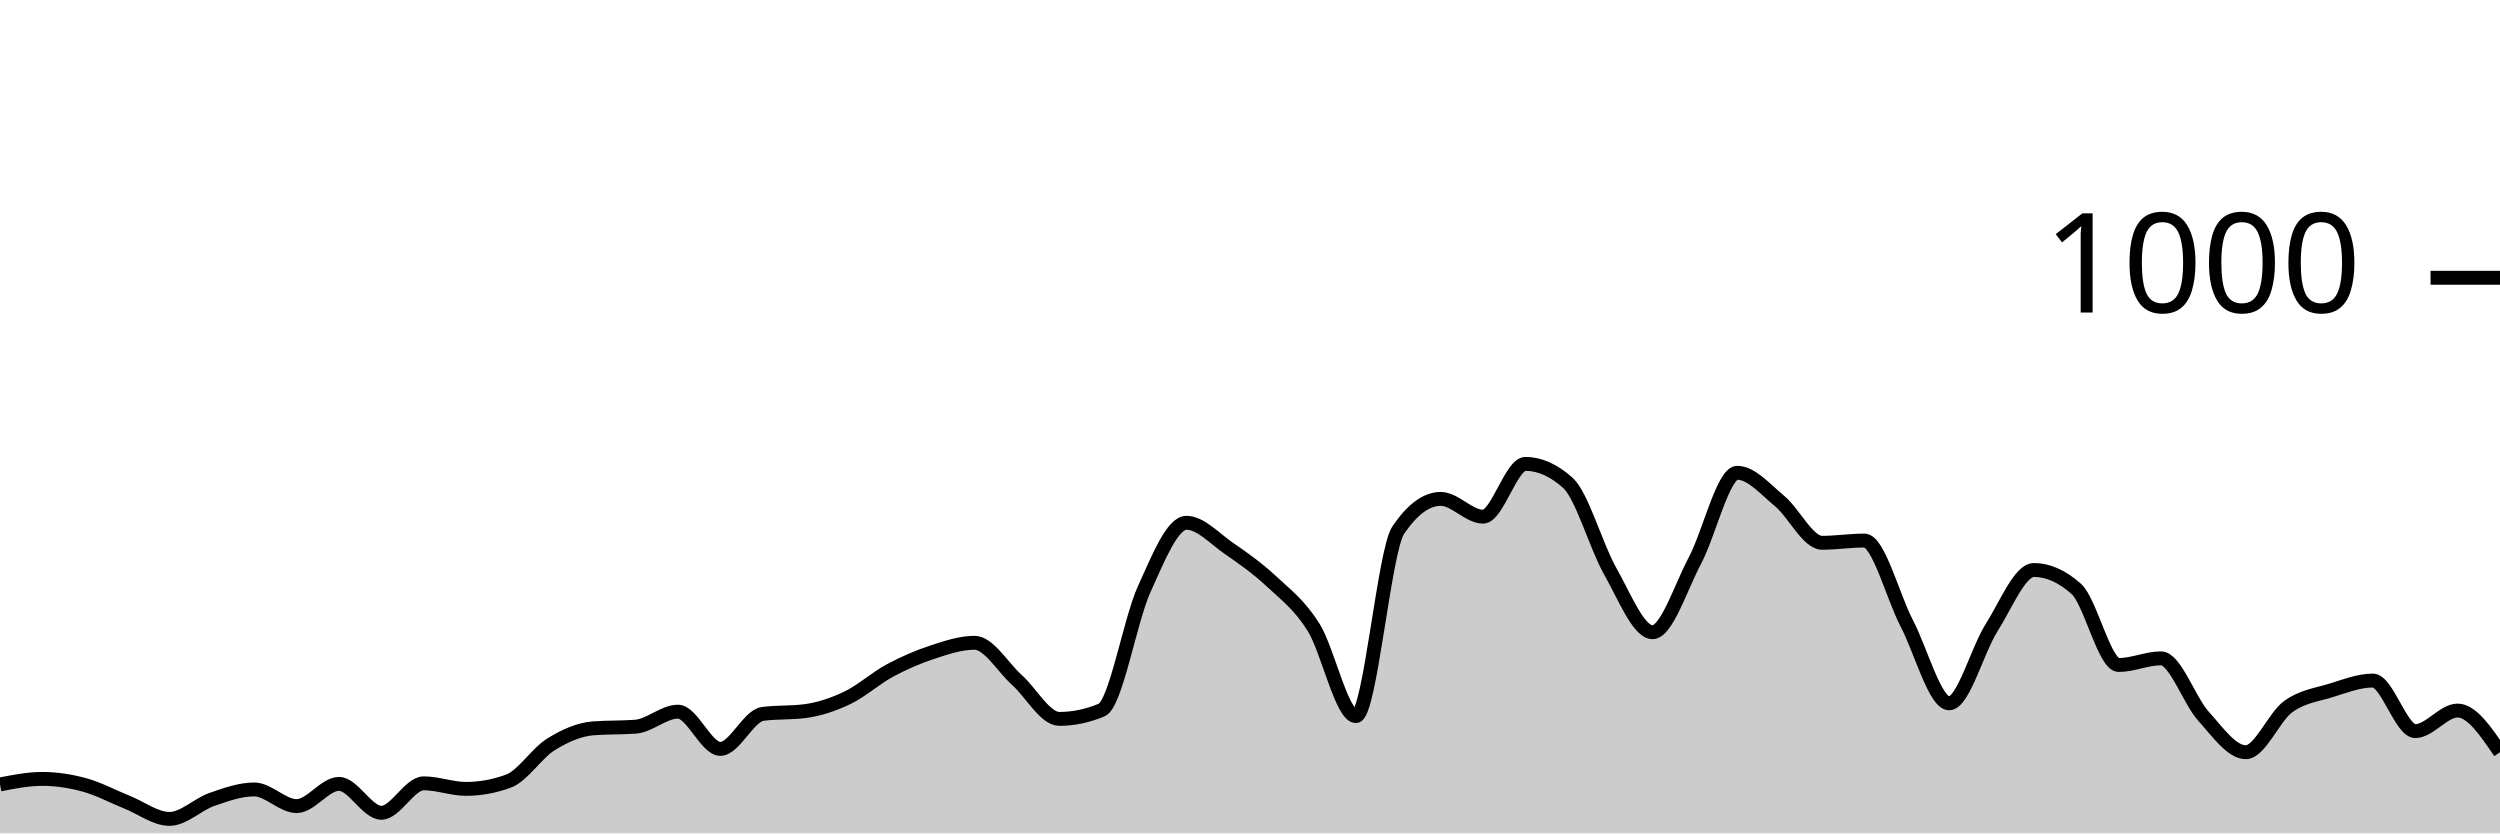
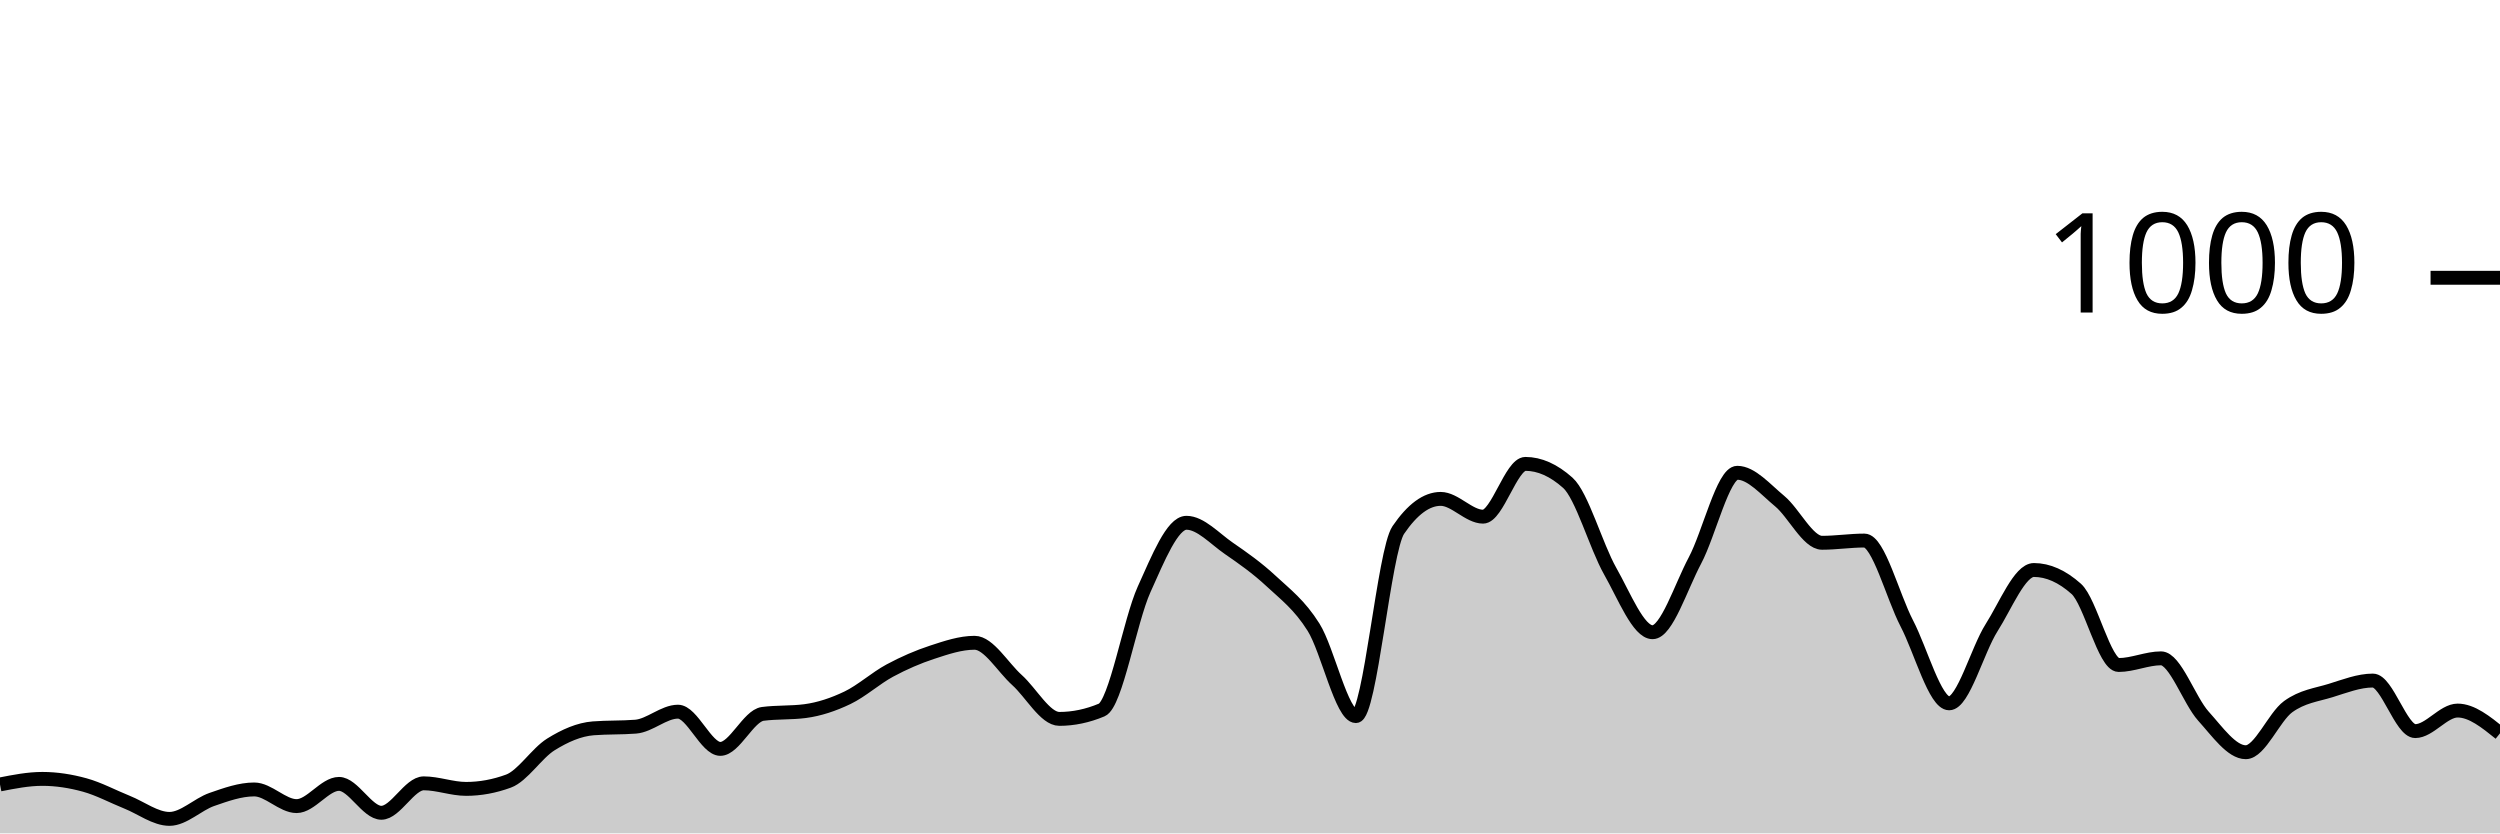
<svg xmlns="http://www.w3.org/2000/svg" viewBox="0 0 180 60">
  <g transform="translate(0,20)">
-     <path class="area" fill="rgba(0, 0, 0, 0.2)" d="M0,36.48C1.017,36.28,2.034,36.08,3.051,36.08C4.068,36.08,5.085,36.24,6.102,36.52C7.119,36.8,8.136,37.353,9.153,37.76C10.169,38.167,11.186,38.96,12.203,38.96C13.22,38.96,14.237,37.913,15.254,37.56C16.271,37.207,17.288,36.84,18.305,36.84C19.322,36.84,20.339,38.04,21.356,38.04C22.373,38.04,23.39,36.44,24.407,36.44C25.424,36.44,26.441,38.52,27.458,38.52C28.475,38.52,29.492,36.4,30.508,36.4C31.525,36.4,32.542,36.8,33.559,36.8C34.576,36.8,35.593,36.613,36.61,36.24C37.627,35.867,38.644,34.233,39.661,33.6C40.678,32.967,41.695,32.52,42.712,32.44C43.729,32.36,44.746,32.4,45.763,32.32C46.78,32.24,47.797,31.24,48.814,31.24C49.831,31.24,50.847,33.92,51.864,33.92C52.881,33.92,53.898,31.533,54.915,31.4C55.932,31.267,56.949,31.333,57.966,31.2C58.983,31.067,60,30.727,61.017,30.24C62.034,29.753,63.051,28.827,64.068,28.28C65.085,27.733,66.102,27.293,67.119,26.96C68.136,26.627,69.153,26.28,70.169,26.28C71.186,26.28,72.203,28.047,73.22,28.96C74.237,29.873,75.254,31.76,76.271,31.76C77.288,31.76,78.305,31.547,79.322,31.12C80.339,30.693,81.356,24.687,82.373,22.44C83.39,20.193,84.407,17.64,85.424,17.64C86.441,17.64,87.458,18.78,88.475,19.48C89.492,20.18,90.508,20.893,91.525,21.84C92.542,22.787,93.559,23.54,94.576,25.16C95.593,26.78,96.61,31.56,97.627,31.56C98.644,31.56,99.661,19.653,100.678,18.16C101.695,16.667,102.712,15.92,103.729,15.92C104.746,15.92,105.763,17.2,106.78,17.2C107.797,17.2,108.814,13.4,109.831,13.4C110.847,13.4,111.864,13.853,112.881,14.76C113.898,15.667,114.915,19.327,115.932,21.12C116.949,22.913,117.966,25.52,118.983,25.52C120,25.52,121.017,22.273,122.034,20.36C123.051,18.447,124.068,14.04,125.085,14.04C126.102,14.04,127.119,15.24,128.136,16.08C129.153,16.92,130.169,19.08,131.186,19.08C132.203,19.08,133.22,18.92,134.237,18.92C135.254,18.92,136.271,22.927,137.288,24.88C138.305,26.833,139.322,30.64,140.339,30.64C141.356,30.64,142.373,26.8,143.39,25.2C144.407,23.6,145.424,21.04,146.441,21.04C147.458,21.04,148.475,21.493,149.492,22.4C150.508,23.307,151.525,27.88,152.542,27.88C153.559,27.88,154.576,27.4,155.593,27.4C156.61,27.4,157.627,30.433,158.644,31.56C159.661,32.687,160.678,34.16,161.695,34.16C162.712,34.16,163.729,31.62,164.746,30.88C165.763,30.14,166.78,30.033,167.797,29.72C168.814,29.407,169.831,29,170.847,29C171.864,29,172.881,32.64,173.898,32.64C174.915,32.64,175.932,31.16,176.949,31.16C177.966,31.16,178.983,32.66,180,34.16L180,40C178.983,40,177.966,40,176.949,40C175.932,40,174.915,40,173.898,40C172.881,40,171.864,40,170.847,40C169.831,40,168.814,40,167.797,40C166.78,40,165.763,40,164.746,40C163.729,40,162.712,40,161.695,40C160.678,40,159.661,40,158.644,40C157.627,40,156.61,40,155.593,40C154.576,40,153.559,40,152.542,40C151.525,40,150.508,40,149.492,40C148.475,40,147.458,40,146.441,40C145.424,40,144.407,40,143.39,40C142.373,40,141.356,40,140.339,40C139.322,40,138.305,40,137.288,40C136.271,40,135.254,40,134.237,40C133.22,40,132.203,40,131.186,40C130.169,40,129.153,40,128.136,40C127.119,40,126.102,40,125.085,40C124.068,40,123.051,40,122.034,40C121.017,40,120,40,118.983,40C117.966,40,116.949,40,115.932,40C114.915,40,113.898,40,112.881,40C111.864,40,110.847,40,109.831,40C108.814,40,107.797,40,106.78,40C105.763,40,104.746,40,103.729,40C102.712,40,101.695,40,100.678,40C99.661,40,98.644,40,97.627,40C96.61,40,95.593,40,94.576,40C93.559,40,92.542,40,91.525,40C90.508,40,89.492,40,88.475,40C87.458,40,86.441,40,85.424,40C84.407,40,83.39,40,82.373,40C81.356,40,80.339,40,79.322,40C78.305,40,77.288,40,76.271,40C75.254,40,74.237,40,73.22,40C72.203,40,71.186,40,70.169,40C69.153,40,68.136,40,67.119,40C66.102,40,65.085,40,64.068,40C63.051,40,62.034,40,61.017,40C60,40,58.983,40,57.966,40C56.949,40,55.932,40,54.915,40C53.898,40,52.881,40,51.864,40C50.847,40,49.831,40,48.814,40C47.797,40,46.78,40,45.763,40C44.746,40,43.729,40,42.712,40C41.695,40,40.678,40,39.661,40C38.644,40,37.627,40,36.61,40C35.593,40,34.576,40,33.559,40C32.542,40,31.525,40,30.508,40C29.492,40,28.475,40,27.458,40C26.441,40,25.424,40,24.407,40C23.39,40,22.373,40,21.356,40C20.339,40,19.322,40,18.305,40C17.288,40,16.271,40,15.254,40C14.237,40,13.22,40,12.203,40C11.186,40,10.169,40,9.153,40C8.136,40,7.119,40,6.102,40C5.085,40,4.068,40,3.051,40C2.034,40,1.017,40,0,40Z" />
-     <path class="line" stroke="black" fill="none" d="M0,36.48C1.017,36.28,2.034,36.08,3.051,36.08C4.068,36.08,5.085,36.24,6.102,36.52C7.119,36.8,8.136,37.353,9.153,37.76C10.169,38.167,11.186,38.96,12.203,38.96C13.22,38.96,14.237,37.913,15.254,37.56C16.271,37.207,17.288,36.84,18.305,36.84C19.322,36.84,20.339,38.04,21.356,38.04C22.373,38.04,23.39,36.44,24.407,36.44C25.424,36.44,26.441,38.52,27.458,38.52C28.475,38.52,29.492,36.4,30.508,36.4C31.525,36.4,32.542,36.8,33.559,36.8C34.576,36.8,35.593,36.613,36.61,36.24C37.627,35.867,38.644,34.233,39.661,33.6C40.678,32.967,41.695,32.52,42.712,32.44C43.729,32.36,44.746,32.4,45.763,32.32C46.78,32.24,47.797,31.24,48.814,31.24C49.831,31.24,50.847,33.92,51.864,33.92C52.881,33.92,53.898,31.533,54.915,31.4C55.932,31.267,56.949,31.333,57.966,31.2C58.983,31.067,60,30.727,61.017,30.24C62.034,29.753,63.051,28.827,64.068,28.28C65.085,27.733,66.102,27.293,67.119,26.96C68.136,26.627,69.153,26.28,70.169,26.28C71.186,26.28,72.203,28.047,73.22,28.96C74.237,29.873,75.254,31.76,76.271,31.76C77.288,31.76,78.305,31.547,79.322,31.12C80.339,30.693,81.356,24.687,82.373,22.44C83.39,20.193,84.407,17.64,85.424,17.64C86.441,17.64,87.458,18.78,88.475,19.48C89.492,20.18,90.508,20.893,91.525,21.84C92.542,22.787,93.559,23.54,94.576,25.16C95.593,26.78,96.61,31.56,97.627,31.56C98.644,31.56,99.661,19.653,100.678,18.16C101.695,16.667,102.712,15.92,103.729,15.92C104.746,15.92,105.763,17.2,106.78,17.2C107.797,17.2,108.814,13.4,109.831,13.4C110.847,13.4,111.864,13.853,112.881,14.76C113.898,15.667,114.915,19.327,115.932,21.12C116.949,22.913,117.966,25.52,118.983,25.52C120,25.52,121.017,22.273,122.034,20.36C123.051,18.447,124.068,14.04,125.085,14.04C126.102,14.04,127.119,15.24,128.136,16.08C129.153,16.92,130.169,19.08,131.186,19.08C132.203,19.08,133.22,18.92,134.237,18.92C135.254,18.92,136.271,22.927,137.288,24.88C138.305,26.833,139.322,30.64,140.339,30.64C141.356,30.64,142.373,26.8,143.39,25.2C144.407,23.6,145.424,21.04,146.441,21.04C147.458,21.04,148.475,21.493,149.492,22.4C150.508,23.307,151.525,27.88,152.542,27.88C153.559,27.88,154.576,27.4,155.593,27.4C156.61,27.4,157.627,30.433,158.644,31.56C159.661,32.687,160.678,34.16,161.695,34.16C162.712,34.16,163.729,31.62,164.746,30.88C165.763,30.14,166.78,30.033,167.797,29.72C168.814,29.407,169.831,29,170.847,29C171.864,29,172.881,32.64,173.898,32.64C174.915,32.64,175.932,31.16,176.949,31.16C177.966,31.16,178.983,32.66,180,34.16" />
+     <path class="area" fill="rgba(0, 0, 0, 0.2)" d="M0,36.48C1.017,36.28,2.034,36.08,3.051,36.08C4.068,36.08,5.085,36.24,6.102,36.52C7.119,36.8,8.136,37.353,9.153,37.76C10.169,38.167,11.186,38.96,12.203,38.96C13.22,38.96,14.237,37.913,15.254,37.56C16.271,37.207,17.288,36.84,18.305,36.84C19.322,36.84,20.339,38.04,21.356,38.04C22.373,38.04,23.39,36.44,24.407,36.44C25.424,36.44,26.441,38.52,27.458,38.52C28.475,38.52,29.492,36.4,30.508,36.4C31.525,36.4,32.542,36.8,33.559,36.8C34.576,36.8,35.593,36.613,36.61,36.24C37.627,35.867,38.644,34.233,39.661,33.6C40.678,32.967,41.695,32.52,42.712,32.44C43.729,32.36,44.746,32.4,45.763,32.32C46.78,32.24,47.797,31.24,48.814,31.24C49.831,31.24,50.847,33.92,51.864,33.92C52.881,33.92,53.898,31.533,54.915,31.4C55.932,31.267,56.949,31.333,57.966,31.2C58.983,31.067,60,30.727,61.017,30.24C62.034,29.753,63.051,28.827,64.068,28.28C65.085,27.733,66.102,27.293,67.119,26.96C68.136,26.627,69.153,26.28,70.169,26.28C71.186,26.28,72.203,28.047,73.22,28.96C74.237,29.873,75.254,31.76,76.271,31.76C77.288,31.76,78.305,31.547,79.322,31.12C80.339,30.693,81.356,24.687,82.373,22.44C83.39,20.193,84.407,17.64,85.424,17.64C86.441,17.64,87.458,18.78,88.475,19.48C89.492,20.18,90.508,20.893,91.525,21.84C92.542,22.787,93.559,23.54,94.576,25.16C95.593,26.78,96.61,31.56,97.627,31.56C98.644,31.56,99.661,19.653,100.678,18.16C101.695,16.667,102.712,15.92,103.729,15.92C104.746,15.92,105.763,17.2,106.78,17.2C107.797,17.2,108.814,13.4,109.831,13.4C110.847,13.4,111.864,13.853,112.881,14.76C113.898,15.667,114.915,19.327,115.932,21.12C116.949,22.913,117.966,25.52,118.983,25.52C120,25.52,121.017,22.273,122.034,20.36C123.051,18.447,124.068,14.04,125.085,14.04C126.102,14.04,127.119,15.24,128.136,16.08C129.153,16.92,130.169,19.08,131.186,19.08C132.203,19.08,133.22,18.92,134.237,18.92C135.254,18.92,136.271,22.927,137.288,24.88C138.305,26.833,139.322,30.64,140.339,30.64C141.356,30.64,142.373,26.8,143.39,25.2C144.407,23.6,145.424,21.04,146.441,21.04C147.458,21.04,148.475,21.493,149.492,22.4C150.508,23.307,151.525,27.88,152.542,27.88C153.559,27.88,154.576,27.4,155.593,27.4C156.61,27.4,157.627,30.433,158.644,31.56C159.661,32.687,160.678,34.16,161.695,34.16C162.712,34.16,163.729,31.62,164.746,30.88C165.763,30.14,166.78,30.033,167.797,29.72C168.814,29.407,169.831,29,170.847,29C171.864,29,172.881,32.64,173.898,32.64C174.915,32.64,175.932,31.16,176.949,31.16C177.966,31.16,178.983,31.98,180,32.8L180,40C178.983,40,177.966,40,176.949,40C175.932,40,174.915,40,173.898,40C172.881,40,171.864,40,170.847,40C169.831,40,168.814,40,167.797,40C166.78,40,165.763,40,164.746,40C163.729,40,162.712,40,161.695,40C160.678,40,159.661,40,158.644,40C157.627,40,156.61,40,155.593,40C154.576,40,153.559,40,152.542,40C151.525,40,150.508,40,149.492,40C148.475,40,147.458,40,146.441,40C145.424,40,144.407,40,143.39,40C142.373,40,141.356,40,140.339,40C139.322,40,138.305,40,137.288,40C136.271,40,135.254,40,134.237,40C133.22,40,132.203,40,131.186,40C130.169,40,129.153,40,128.136,40C127.119,40,126.102,40,125.085,40C124.068,40,123.051,40,122.034,40C121.017,40,120,40,118.983,40C117.966,40,116.949,40,115.932,40C114.915,40,113.898,40,112.881,40C111.864,40,110.847,40,109.831,40C108.814,40,107.797,40,106.78,40C105.763,40,104.746,40,103.729,40C102.712,40,101.695,40,100.678,40C99.661,40,98.644,40,97.627,40C96.61,40,95.593,40,94.576,40C93.559,40,92.542,40,91.525,40C90.508,40,89.492,40,88.475,40C87.458,40,86.441,40,85.424,40C84.407,40,83.39,40,82.373,40C81.356,40,80.339,40,79.322,40C78.305,40,77.288,40,76.271,40C75.254,40,74.237,40,73.22,40C72.203,40,71.186,40,70.169,40C69.153,40,68.136,40,67.119,40C66.102,40,65.085,40,64.068,40C63.051,40,62.034,40,61.017,40C60,40,58.983,40,57.966,40C56.949,40,55.932,40,54.915,40C53.898,40,52.881,40,51.864,40C50.847,40,49.831,40,48.814,40C47.797,40,46.78,40,45.763,40C44.746,40,43.729,40,42.712,40C41.695,40,40.678,40,39.661,40C38.644,40,37.627,40,36.61,40C35.593,40,34.576,40,33.559,40C32.542,40,31.525,40,30.508,40C29.492,40,28.475,40,27.458,40C26.441,40,25.424,40,24.407,40C23.39,40,22.373,40,21.356,40C20.339,40,19.322,40,18.305,40C17.288,40,16.271,40,15.254,40C14.237,40,13.22,40,12.203,40C11.186,40,10.169,40,9.153,40C8.136,40,7.119,40,6.102,40C5.085,40,4.068,40,3.051,40C2.034,40,1.017,40,0,40Z" />
+     <path class="line" stroke="black" fill="none" d="M0,36.48C1.017,36.28,2.034,36.08,3.051,36.08C4.068,36.08,5.085,36.24,6.102,36.52C7.119,36.8,8.136,37.353,9.153,37.76C10.169,38.167,11.186,38.96,12.203,38.96C13.22,38.96,14.237,37.913,15.254,37.56C16.271,37.207,17.288,36.84,18.305,36.84C19.322,36.84,20.339,38.04,21.356,38.04C22.373,38.04,23.39,36.44,24.407,36.44C25.424,36.44,26.441,38.52,27.458,38.52C28.475,38.52,29.492,36.4,30.508,36.4C31.525,36.4,32.542,36.8,33.559,36.8C34.576,36.8,35.593,36.613,36.61,36.24C37.627,35.867,38.644,34.233,39.661,33.6C40.678,32.967,41.695,32.52,42.712,32.44C43.729,32.36,44.746,32.4,45.763,32.32C46.78,32.24,47.797,31.24,48.814,31.24C49.831,31.24,50.847,33.92,51.864,33.92C52.881,33.92,53.898,31.533,54.915,31.4C55.932,31.267,56.949,31.333,57.966,31.2C58.983,31.067,60,30.727,61.017,30.24C62.034,29.753,63.051,28.827,64.068,28.28C65.085,27.733,66.102,27.293,67.119,26.96C68.136,26.627,69.153,26.28,70.169,26.28C71.186,26.28,72.203,28.047,73.22,28.96C74.237,29.873,75.254,31.76,76.271,31.76C77.288,31.76,78.305,31.547,79.322,31.12C80.339,30.693,81.356,24.687,82.373,22.44C83.39,20.193,84.407,17.64,85.424,17.64C86.441,17.64,87.458,18.78,88.475,19.48C89.492,20.18,90.508,20.893,91.525,21.84C92.542,22.787,93.559,23.54,94.576,25.16C95.593,26.78,96.61,31.56,97.627,31.56C98.644,31.56,99.661,19.653,100.678,18.16C101.695,16.667,102.712,15.92,103.729,15.92C104.746,15.92,105.763,17.2,106.78,17.2C107.797,17.2,108.814,13.4,109.831,13.4C110.847,13.4,111.864,13.853,112.881,14.76C113.898,15.667,114.915,19.327,115.932,21.12C116.949,22.913,117.966,25.52,118.983,25.52C120,25.52,121.017,22.273,122.034,20.36C123.051,18.447,124.068,14.04,125.085,14.04C126.102,14.04,127.119,15.24,128.136,16.08C129.153,16.92,130.169,19.08,131.186,19.08C132.203,19.08,133.22,18.92,134.237,18.92C135.254,18.92,136.271,22.927,137.288,24.88C138.305,26.833,139.322,30.64,140.339,30.64C141.356,30.64,142.373,26.8,143.39,25.2C144.407,23.6,145.424,21.04,146.441,21.04C147.458,21.04,148.475,21.493,149.492,22.4C150.508,23.307,151.525,27.88,152.542,27.88C153.559,27.88,154.576,27.4,155.593,27.4C156.61,27.4,157.627,30.433,158.644,31.56C159.661,32.687,160.678,34.16,161.695,34.16C162.712,34.16,163.729,31.62,164.746,30.88C165.763,30.14,166.78,30.033,167.797,29.72C168.814,29.407,169.831,29,170.847,29C171.864,29,172.881,32.64,173.898,32.64C174.915,32.64,175.932,31.16,176.949,31.16C177.966,31.16,178.983,31.98,180,32.8" />
    <path class="axis-ceiling" stroke-width="1" stroke="black" fill="none" d="M175,0L180,0" />
    <text class="axis-ceiling-label" font-family="sans-serif" text-anchor="end" font-size="10px" x="170" y="2.5">1000</text>
  </g>
</svg>
